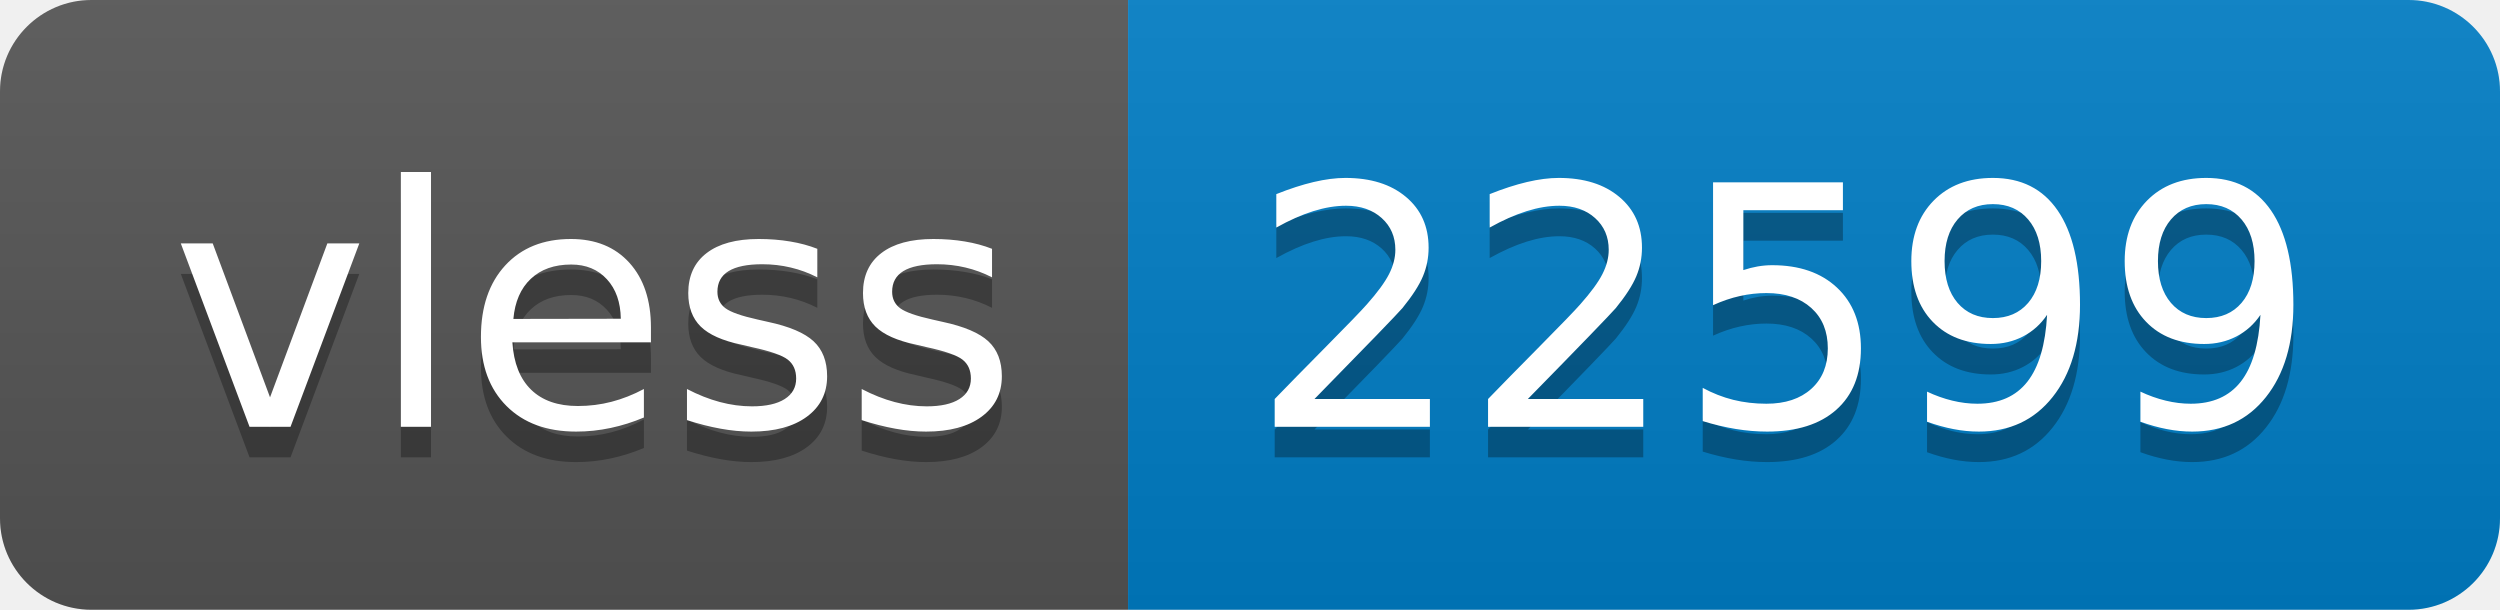
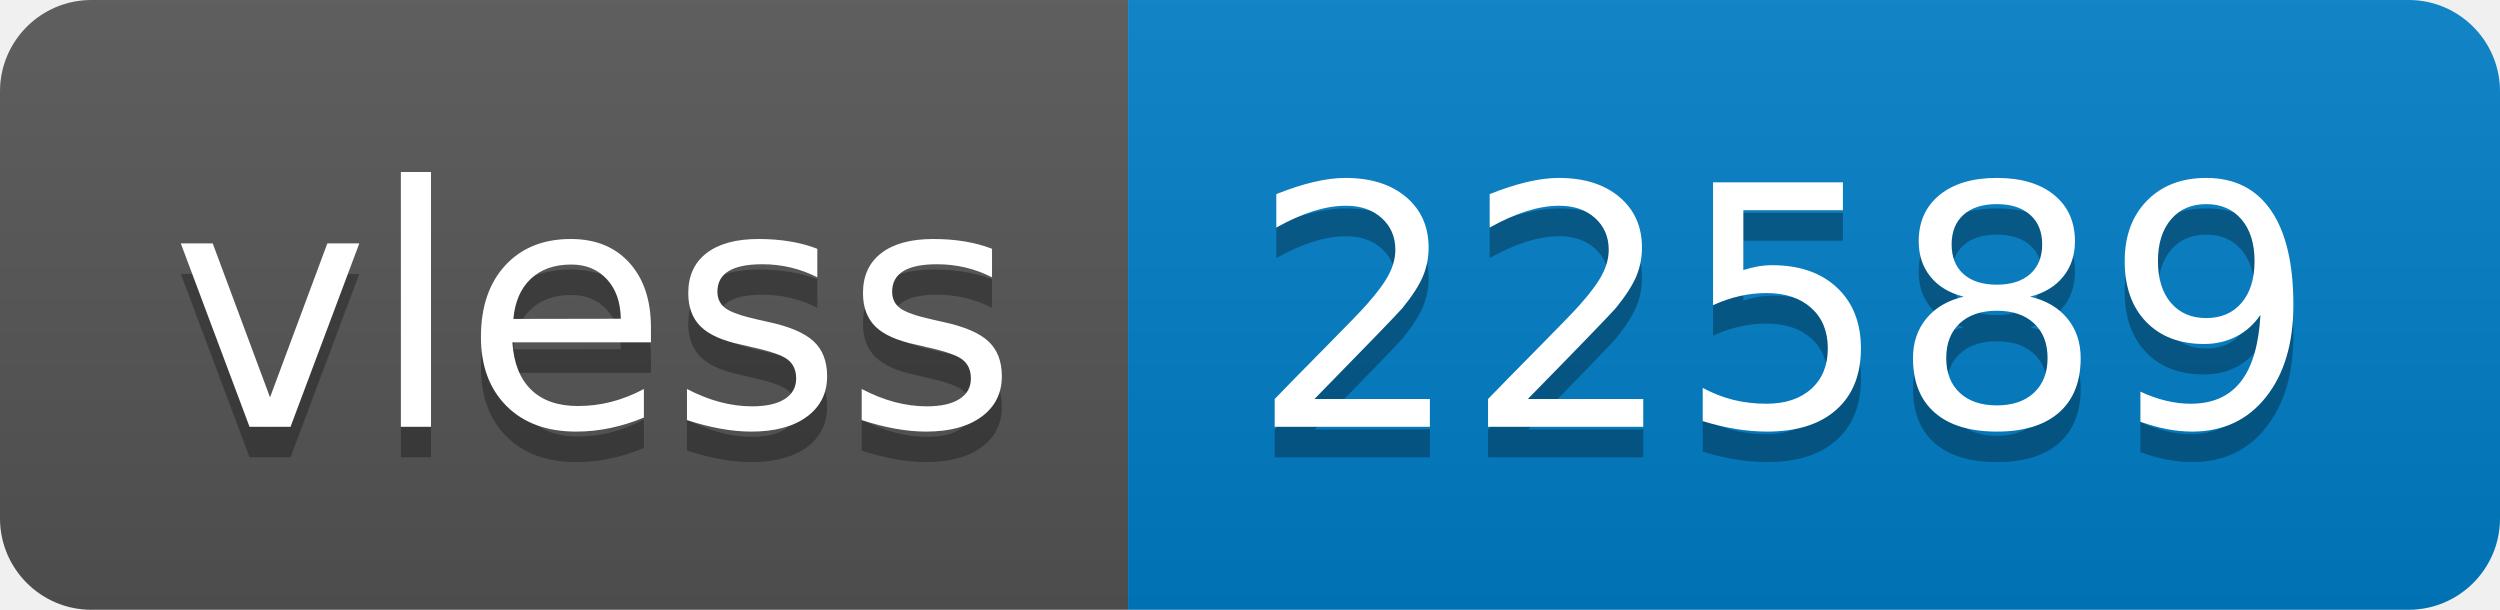
- <svg xmlns="http://www.w3.org/2000/svg" width="82" height="20" role="img" aria-label="vless: 22599">
+ <svg xmlns="http://www.w3.org/2000/svg" width="82" height="20" role="img" aria-label="vless: 22589">
  <linearGradient id="s" x2="0" y2="100%">
    <stop offset="0" stop-color="#bbb" stop-opacity=".1" />
    <stop offset="1" stop-opacity=".1" />
  </linearGradient>
  <clipPath id="r">
    <rect width="82" height="20" rx="3" fill="#fff" />
  </clipPath>
  <g clip-path="url(#r)">
    <rect width="37" height="20" fill="#555" />
    <rect x="37" width="45" height="20" fill="#007ec6" />
    <rect width="82" height="20" fill="url(#s)" />
  </g>
  <g fill="#fff" text-anchor="middle" font-family="Verdana,Geneva,DejaVu Sans,sans-serif" text-rendering="geometricPrecision" font-size="110">
    <text aria-hidden="true" x="195" y="150" fill="#010101" fill-opacity=".3" transform="scale(.1)" textLength="270">vless</text>
    <text x="195" y="140" transform="scale(.1)" fill="#fff" textLength="270">vless</text>
-     <text aria-hidden="true" x="585" y="150" fill="#010101" fill-opacity=".3" transform="scale(.1)" textLength="350">22599</text>
-     <text x="585" y="140" transform="scale(.1)" fill="#fff" textLength="350">22599</text>
+     <text aria-hidden="true" x="585" y="150" fill="#010101" fill-opacity=".3" transform="scale(.1)" textLength="350">22589</text>
+     <text x="585" y="140" transform="scale(.1)" fill="#fff" textLength="350">22589</text>
  </g>
</svg>
